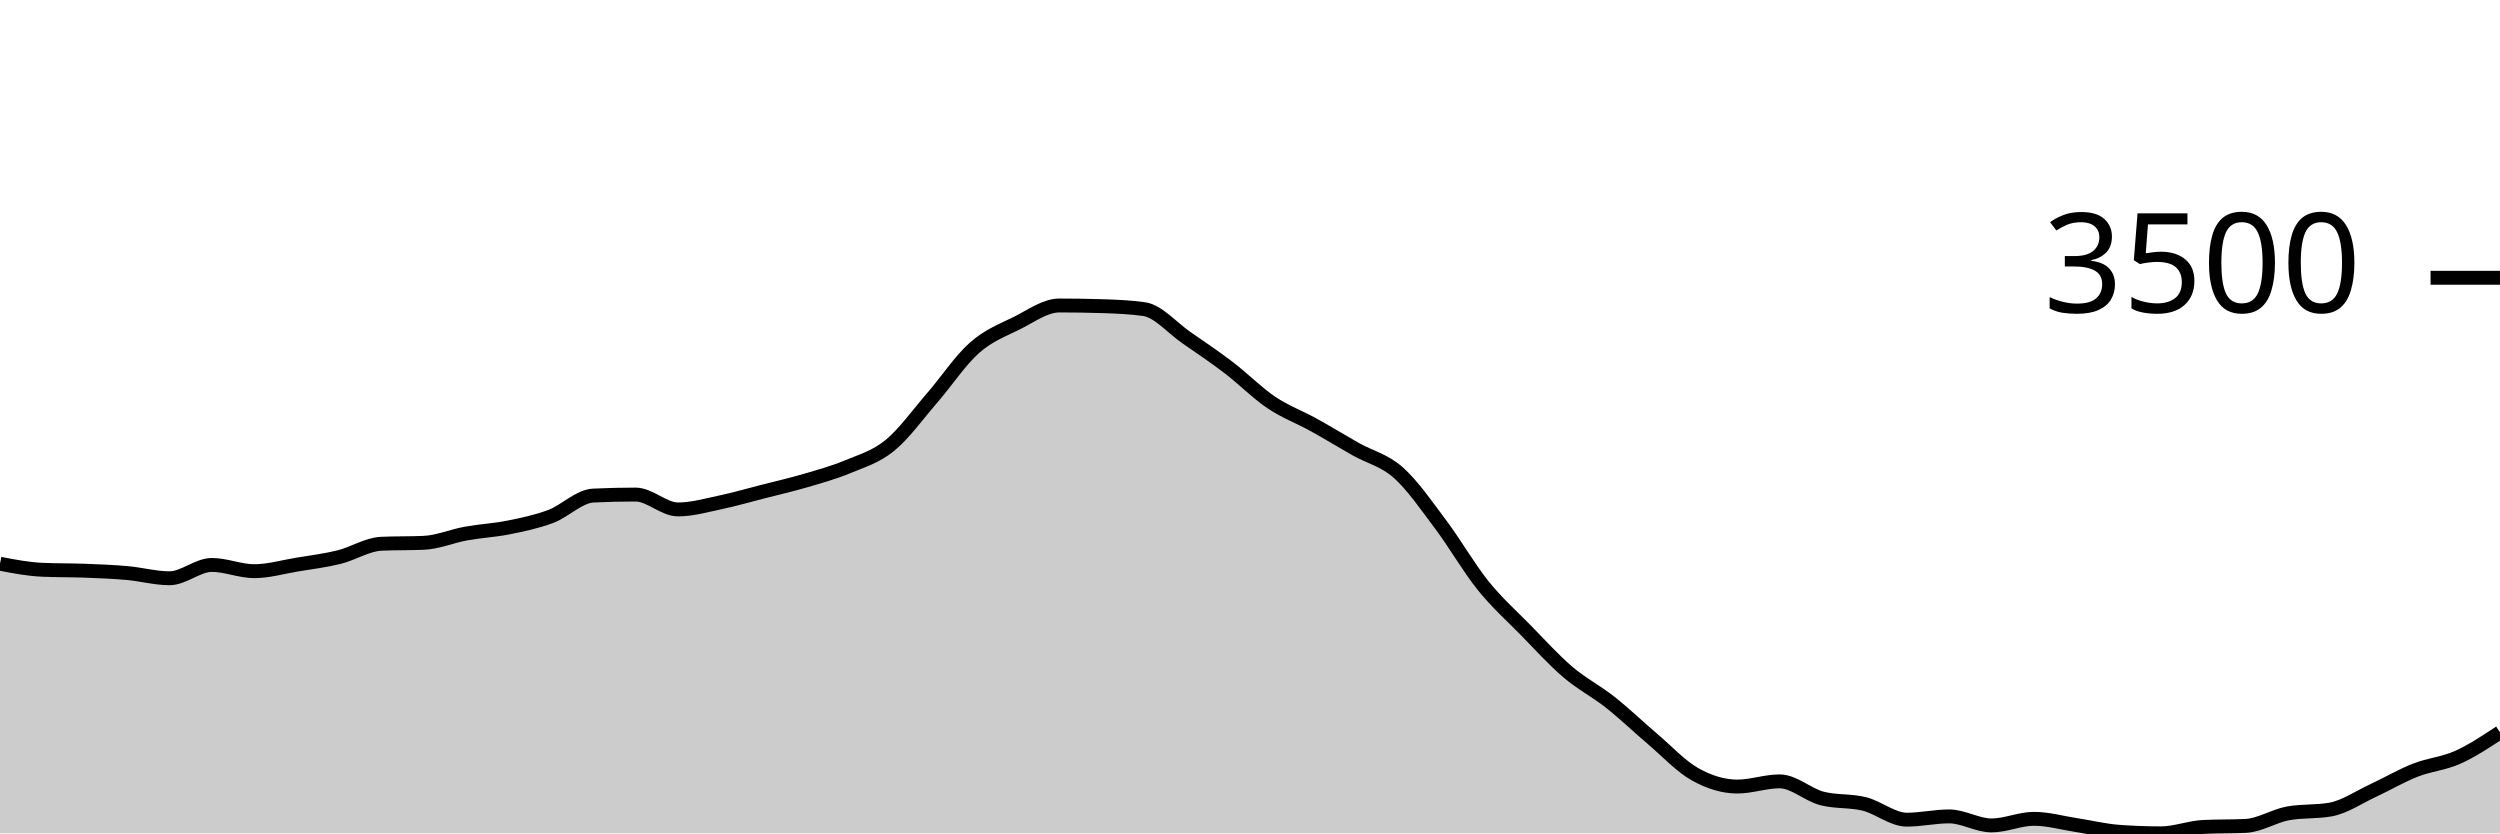
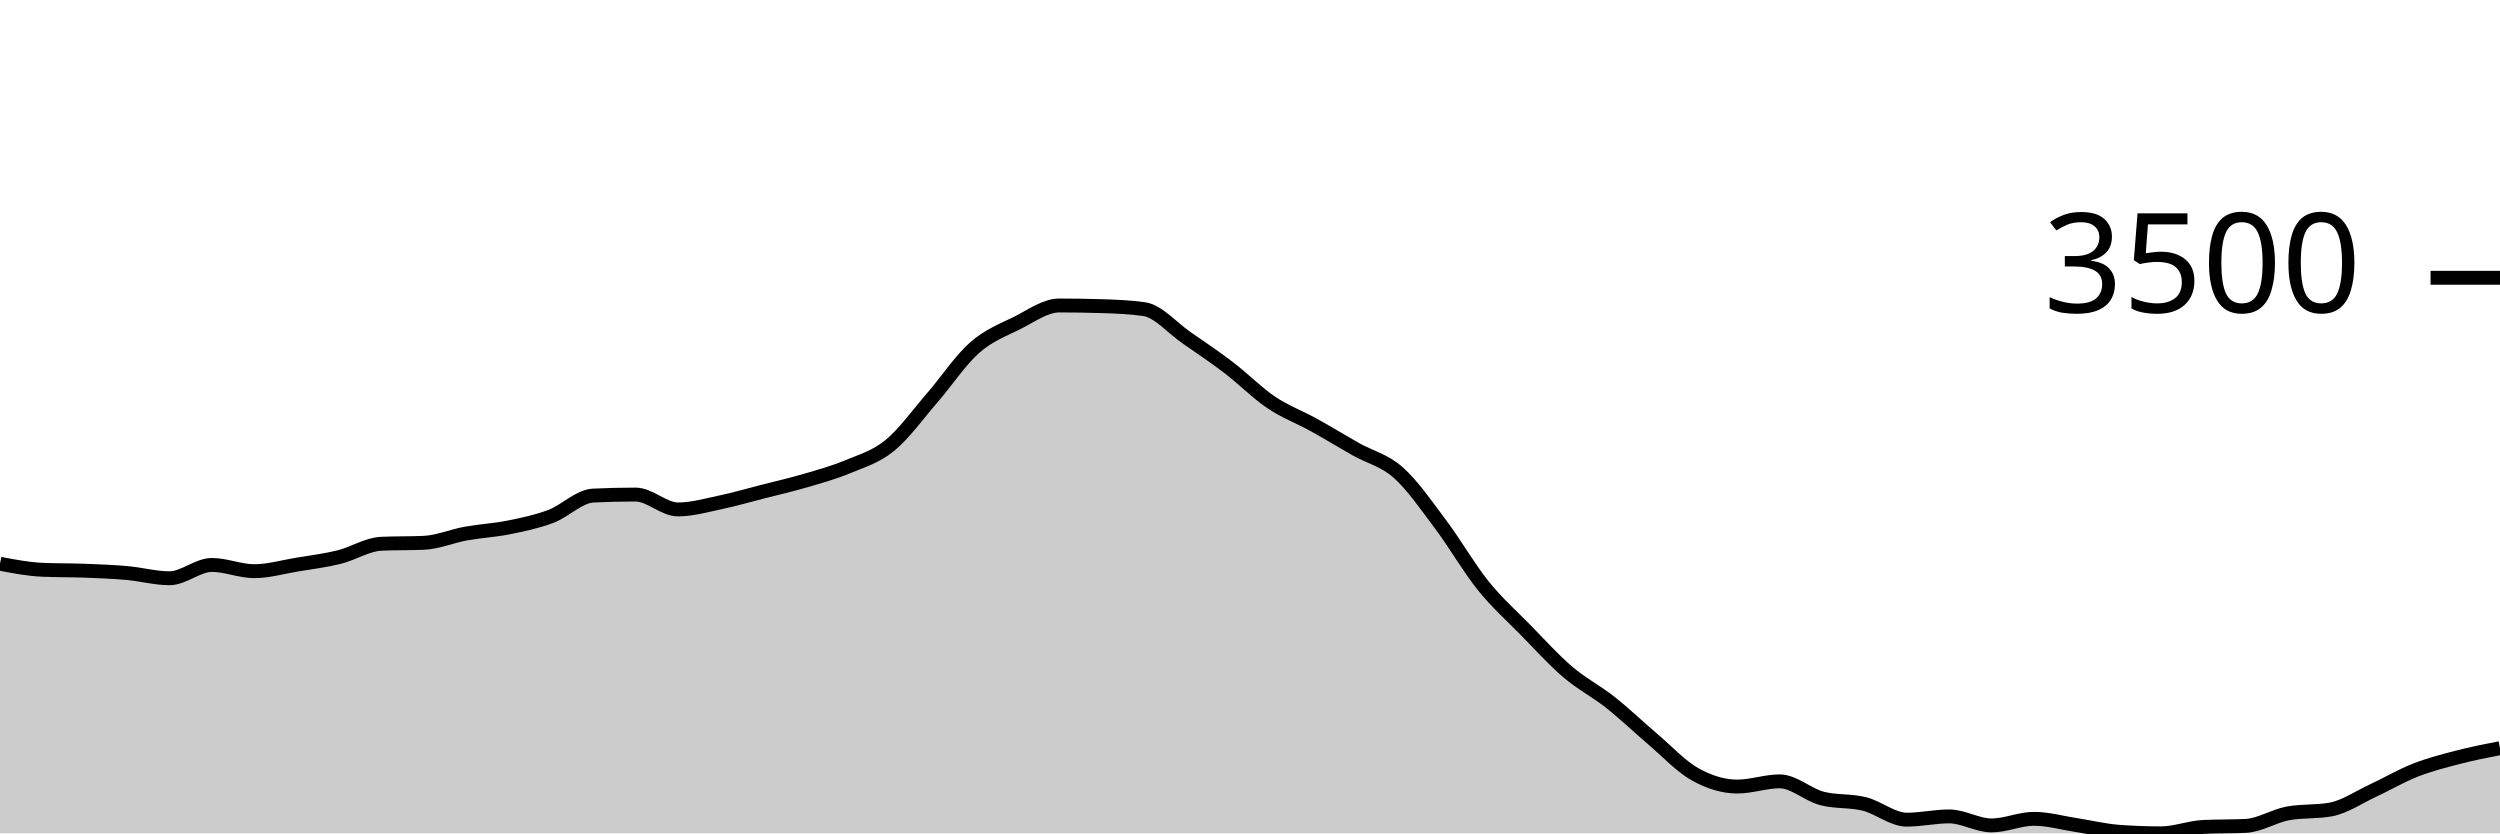
<svg xmlns="http://www.w3.org/2000/svg" viewBox="0 0 180 60">
  <g transform="translate(0,20)">
-     <path class="area" fill="rgba(0, 0, 0, 0.2)" d="M0,20.589C1.017,20.785,2.034,20.98,3.051,21.024C4.068,21.069,5.085,21.052,6.102,21.091C7.119,21.13,8.136,21.168,9.153,21.259C10.169,21.349,11.186,21.634,12.203,21.634C13.22,21.634,14.237,20.676,15.254,20.676C16.271,20.676,17.288,21.125,18.305,21.125C19.322,21.125,20.339,20.825,21.356,20.656C22.373,20.488,23.39,20.365,24.407,20.114C25.424,19.863,26.441,19.194,27.458,19.15C28.475,19.105,29.492,19.127,30.508,19.083C31.525,19.038,32.542,18.597,33.559,18.413C34.576,18.229,35.593,18.183,36.61,17.978C37.627,17.773,38.644,17.564,39.661,17.181C40.678,16.798,41.695,15.73,42.712,15.681C43.729,15.632,44.746,15.608,45.763,15.608C46.78,15.608,47.797,16.679,48.814,16.679C49.831,16.679,50.847,16.383,51.864,16.17C52.881,15.957,53.898,15.66,54.915,15.4C55.932,15.14,56.949,14.908,57.966,14.61C58.983,14.312,60,14.035,61.017,13.612C62.034,13.189,63.051,12.9,64.068,12.072C65.085,11.244,66.102,9.817,67.119,8.644C68.136,7.471,69.153,5.932,70.169,5.035C71.186,4.138,72.203,3.767,73.22,3.261C74.237,2.754,75.254,1.995,76.271,1.995C77.288,1.995,78.305,2.011,79.322,2.042C80.339,2.073,81.356,2.114,82.373,2.256C83.39,2.399,84.407,3.609,85.424,4.312C86.441,5.015,87.458,5.698,88.475,6.475C89.492,7.251,90.508,8.287,91.525,8.972C92.542,9.657,93.559,10.023,94.576,10.586C95.593,11.148,96.61,11.773,97.627,12.347C98.644,12.92,99.661,13.125,100.678,14.027C101.695,14.93,102.712,16.409,103.729,17.764C104.746,19.118,105.763,20.892,106.78,22.156C107.797,23.42,108.814,24.312,109.831,25.35C110.847,26.388,111.864,27.515,112.881,28.383C113.898,29.251,114.915,29.756,115.932,30.559C116.949,31.363,117.966,32.34,118.983,33.204C120,34.068,121.017,35.17,122.034,35.742C123.051,36.313,124.068,36.632,125.085,36.632C126.102,36.632,127.119,36.257,128.136,36.257C129.153,36.257,130.169,37.226,131.186,37.489C132.203,37.752,133.22,37.63,134.237,37.884C135.254,38.139,136.271,39.016,137.288,39.016C138.305,39.016,139.322,38.781,140.339,38.781C141.356,38.781,142.373,39.431,143.39,39.431C144.407,39.431,145.424,38.955,146.441,38.955C147.458,38.955,148.475,39.249,149.492,39.404C150.508,39.559,151.525,39.81,152.542,39.886C153.559,39.962,154.576,40,155.593,40C156.61,40,157.627,39.587,158.644,39.538C159.661,39.489,160.678,39.513,161.695,39.464C162.712,39.415,163.729,38.743,164.746,38.56C165.763,38.377,166.78,38.469,167.797,38.286C168.814,38.103,169.831,37.399,170.847,36.927C171.864,36.455,172.881,35.853,173.898,35.454C174.915,35.054,175.932,34.984,176.949,34.53C177.966,34.075,178.983,33.402,180,32.728L180,40C178.983,40,177.966,40,176.949,40C175.932,40,174.915,40,173.898,40C172.881,40,171.864,40,170.847,40C169.831,40,168.814,40,167.797,40C166.78,40,165.763,40,164.746,40C163.729,40,162.712,40,161.695,40C160.678,40,159.661,40,158.644,40C157.627,40,156.61,40,155.593,40C154.576,40,153.559,40,152.542,40C151.525,40,150.508,40,149.492,40C148.475,40,147.458,40,146.441,40C145.424,40,144.407,40,143.39,40C142.373,40,141.356,40,140.339,40C139.322,40,138.305,40,137.288,40C136.271,40,135.254,40,134.237,40C133.22,40,132.203,40,131.186,40C130.169,40,129.153,40,128.136,40C127.119,40,126.102,40,125.085,40C124.068,40,123.051,40,122.034,40C121.017,40,120,40,118.983,40C117.966,40,116.949,40,115.932,40C114.915,40,113.898,40,112.881,40C111.864,40,110.847,40,109.831,40C108.814,40,107.797,40,106.78,40C105.763,40,104.746,40,103.729,40C102.712,40,101.695,40,100.678,40C99.661,40,98.644,40,97.627,40C96.61,40,95.593,40,94.576,40C93.559,40,92.542,40,91.525,40C90.508,40,89.492,40,88.475,40C87.458,40,86.441,40,85.424,40C84.407,40,83.39,40,82.373,40C81.356,40,80.339,40,79.322,40C78.305,40,77.288,40,76.271,40C75.254,40,74.237,40,73.22,40C72.203,40,71.186,40,70.169,40C69.153,40,68.136,40,67.119,40C66.102,40,65.085,40,64.068,40C63.051,40,62.034,40,61.017,40C60,40,58.983,40,57.966,40C56.949,40,55.932,40,54.915,40C53.898,40,52.881,40,51.864,40C50.847,40,49.831,40,48.814,40C47.797,40,46.78,40,45.763,40C44.746,40,43.729,40,42.712,40C41.695,40,40.678,40,39.661,40C38.644,40,37.627,40,36.61,40C35.593,40,34.576,40,33.559,40C32.542,40,31.525,40,30.508,40C29.492,40,28.475,40,27.458,40C26.441,40,25.424,40,24.407,40C23.39,40,22.373,40,21.356,40C20.339,40,19.322,40,18.305,40C17.288,40,16.271,40,15.254,40C14.237,40,13.22,40,12.203,40C11.186,40,10.169,40,9.153,40C8.136,40,7.119,40,6.102,40C5.085,40,4.068,40,3.051,40C2.034,40,1.017,40,0,40Z" />
-     <path class="line" stroke="black" fill="none" d="M0,20.589C1.017,20.785,2.034,20.98,3.051,21.024C4.068,21.069,5.085,21.052,6.102,21.091C7.119,21.13,8.136,21.168,9.153,21.259C10.169,21.349,11.186,21.634,12.203,21.634C13.22,21.634,14.237,20.676,15.254,20.676C16.271,20.676,17.288,21.125,18.305,21.125C19.322,21.125,20.339,20.825,21.356,20.656C22.373,20.488,23.39,20.365,24.407,20.114C25.424,19.863,26.441,19.194,27.458,19.15C28.475,19.105,29.492,19.127,30.508,19.083C31.525,19.038,32.542,18.597,33.559,18.413C34.576,18.229,35.593,18.183,36.61,17.978C37.627,17.773,38.644,17.564,39.661,17.181C40.678,16.798,41.695,15.73,42.712,15.681C43.729,15.632,44.746,15.608,45.763,15.608C46.78,15.608,47.797,16.679,48.814,16.679C49.831,16.679,50.847,16.383,51.864,16.17C52.881,15.957,53.898,15.66,54.915,15.4C55.932,15.14,56.949,14.908,57.966,14.61C58.983,14.312,60,14.035,61.017,13.612C62.034,13.189,63.051,12.9,64.068,12.072C65.085,11.244,66.102,9.817,67.119,8.644C68.136,7.471,69.153,5.932,70.169,5.035C71.186,4.138,72.203,3.767,73.22,3.261C74.237,2.754,75.254,1.995,76.271,1.995C77.288,1.995,78.305,2.011,79.322,2.042C80.339,2.073,81.356,2.114,82.373,2.256C83.39,2.399,84.407,3.609,85.424,4.312C86.441,5.015,87.458,5.698,88.475,6.475C89.492,7.251,90.508,8.287,91.525,8.972C92.542,9.657,93.559,10.023,94.576,10.586C95.593,11.148,96.61,11.773,97.627,12.347C98.644,12.92,99.661,13.125,100.678,14.027C101.695,14.93,102.712,16.409,103.729,17.764C104.746,19.118,105.763,20.892,106.78,22.156C107.797,23.42,108.814,24.312,109.831,25.35C110.847,26.388,111.864,27.515,112.881,28.383C113.898,29.251,114.915,29.756,115.932,30.559C116.949,31.363,117.966,32.34,118.983,33.204C120,34.068,121.017,35.17,122.034,35.742C123.051,36.313,124.068,36.632,125.085,36.632C126.102,36.632,127.119,36.257,128.136,36.257C129.153,36.257,130.169,37.226,131.186,37.489C132.203,37.752,133.22,37.63,134.237,37.884C135.254,38.139,136.271,39.016,137.288,39.016C138.305,39.016,139.322,38.781,140.339,38.781C141.356,38.781,142.373,39.431,143.39,39.431C144.407,39.431,145.424,38.955,146.441,38.955C147.458,38.955,148.475,39.249,149.492,39.404C150.508,39.559,151.525,39.81,152.542,39.886C153.559,39.962,154.576,40,155.593,40C156.61,40,157.627,39.587,158.644,39.538C159.661,39.489,160.678,39.513,161.695,39.464C162.712,39.415,163.729,38.743,164.746,38.56C165.763,38.377,166.78,38.469,167.797,38.286C168.814,38.103,169.831,37.399,170.847,36.927C171.864,36.455,172.881,35.853,173.898,35.454C174.915,35.054,175.932,34.984,176.949,34.53C177.966,34.075,178.983,33.402,180,32.728" />
+     <path class="area" fill="rgba(0, 0, 0, 0.2)" d="M0,20.589C1.017,20.785,2.034,20.98,3.051,21.024C4.068,21.069,5.085,21.052,6.102,21.091C7.119,21.13,8.136,21.168,9.153,21.259C10.169,21.349,11.186,21.634,12.203,21.634C13.22,21.634,14.237,20.676,15.254,20.676C16.271,20.676,17.288,21.125,18.305,21.125C19.322,21.125,20.339,20.825,21.356,20.656C22.373,20.488,23.39,20.365,24.407,20.114C25.424,19.863,26.441,19.194,27.458,19.15C28.475,19.105,29.492,19.127,30.508,19.083C31.525,19.038,32.542,18.597,33.559,18.413C34.576,18.229,35.593,18.183,36.61,17.978C37.627,17.773,38.644,17.564,39.661,17.181C40.678,16.798,41.695,15.73,42.712,15.681C43.729,15.632,44.746,15.608,45.763,15.608C46.78,15.608,47.797,16.679,48.814,16.679C49.831,16.679,50.847,16.383,51.864,16.17C52.881,15.957,53.898,15.66,54.915,15.4C55.932,15.14,56.949,14.908,57.966,14.61C58.983,14.312,60,14.035,61.017,13.612C62.034,13.189,63.051,12.9,64.068,12.072C65.085,11.244,66.102,9.817,67.119,8.644C68.136,7.471,69.153,5.932,70.169,5.035C71.186,4.138,72.203,3.767,73.22,3.261C74.237,2.754,75.254,1.995,76.271,1.995C77.288,1.995,78.305,2.011,79.322,2.042C80.339,2.073,81.356,2.114,82.373,2.256C83.39,2.399,84.407,3.609,85.424,4.312C86.441,5.015,87.458,5.698,88.475,6.475C89.492,7.251,90.508,8.287,91.525,8.972C92.542,9.657,93.559,10.023,94.576,10.586C95.593,11.148,96.61,11.773,97.627,12.347C98.644,12.92,99.661,13.125,100.678,14.027C101.695,14.93,102.712,16.409,103.729,17.764C104.746,19.118,105.763,20.892,106.78,22.156C107.797,23.42,108.814,24.312,109.831,25.35C110.847,26.388,111.864,27.515,112.881,28.383C113.898,29.251,114.915,29.756,115.932,30.559C116.949,31.363,117.966,32.34,118.983,33.204C120,34.068,121.017,35.17,122.034,35.742C123.051,36.313,124.068,36.632,125.085,36.632C126.102,36.632,127.119,36.257,128.136,36.257C129.153,36.257,130.169,37.226,131.186,37.489C132.203,37.752,133.22,37.63,134.237,37.884C135.254,38.139,136.271,39.016,137.288,39.016C138.305,39.016,139.322,38.781,140.339,38.781C141.356,38.781,142.373,39.431,143.39,39.431C144.407,39.431,145.424,38.955,146.441,38.955C147.458,38.955,148.475,39.249,149.492,39.404C150.508,39.559,151.525,39.81,152.542,39.886C153.559,39.962,154.576,40,155.593,40C156.61,40,157.627,39.587,158.644,39.538C159.661,39.489,160.678,39.513,161.695,39.464C162.712,39.415,163.729,38.743,164.746,38.56C165.763,38.377,166.78,38.469,167.797,38.286C168.814,38.103,169.831,37.399,170.847,36.927C171.864,36.455,172.881,35.853,173.898,35.454C174.915,35.054,175.932,34.794,176.949,34.53C177.966,34.265,178.983,34.066,180,33.867L180,40C178.983,40,177.966,40,176.949,40C175.932,40,174.915,40,173.898,40C172.881,40,171.864,40,170.847,40C169.831,40,168.814,40,167.797,40C166.78,40,165.763,40,164.746,40C163.729,40,162.712,40,161.695,40C160.678,40,159.661,40,158.644,40C157.627,40,156.61,40,155.593,40C154.576,40,153.559,40,152.542,40C151.525,40,150.508,40,149.492,40C148.475,40,147.458,40,146.441,40C145.424,40,144.407,40,143.39,40C142.373,40,141.356,40,140.339,40C139.322,40,138.305,40,137.288,40C136.271,40,135.254,40,134.237,40C133.22,40,132.203,40,131.186,40C130.169,40,129.153,40,128.136,40C127.119,40,126.102,40,125.085,40C124.068,40,123.051,40,122.034,40C121.017,40,120,40,118.983,40C117.966,40,116.949,40,115.932,40C114.915,40,113.898,40,112.881,40C111.864,40,110.847,40,109.831,40C108.814,40,107.797,40,106.78,40C105.763,40,104.746,40,103.729,40C102.712,40,101.695,40,100.678,40C99.661,40,98.644,40,97.627,40C96.61,40,95.593,40,94.576,40C93.559,40,92.542,40,91.525,40C90.508,40,89.492,40,88.475,40C87.458,40,86.441,40,85.424,40C84.407,40,83.39,40,82.373,40C81.356,40,80.339,40,79.322,40C78.305,40,77.288,40,76.271,40C75.254,40,74.237,40,73.22,40C72.203,40,71.186,40,70.169,40C69.153,40,68.136,40,67.119,40C66.102,40,65.085,40,64.068,40C63.051,40,62.034,40,61.017,40C60,40,58.983,40,57.966,40C56.949,40,55.932,40,54.915,40C53.898,40,52.881,40,51.864,40C50.847,40,49.831,40,48.814,40C47.797,40,46.78,40,45.763,40C44.746,40,43.729,40,42.712,40C41.695,40,40.678,40,39.661,40C38.644,40,37.627,40,36.61,40C35.593,40,34.576,40,33.559,40C32.542,40,31.525,40,30.508,40C29.492,40,28.475,40,27.458,40C26.441,40,25.424,40,24.407,40C23.39,40,22.373,40,21.356,40C20.339,40,19.322,40,18.305,40C17.288,40,16.271,40,15.254,40C14.237,40,13.22,40,12.203,40C11.186,40,10.169,40,9.153,40C8.136,40,7.119,40,6.102,40C5.085,40,4.068,40,3.051,40C2.034,40,1.017,40,0,40Z" />
+     <path class="line" stroke="black" fill="none" d="M0,20.589C1.017,20.785,2.034,20.98,3.051,21.024C4.068,21.069,5.085,21.052,6.102,21.091C7.119,21.13,8.136,21.168,9.153,21.259C10.169,21.349,11.186,21.634,12.203,21.634C13.22,21.634,14.237,20.676,15.254,20.676C16.271,20.676,17.288,21.125,18.305,21.125C19.322,21.125,20.339,20.825,21.356,20.656C22.373,20.488,23.39,20.365,24.407,20.114C25.424,19.863,26.441,19.194,27.458,19.15C28.475,19.105,29.492,19.127,30.508,19.083C31.525,19.038,32.542,18.597,33.559,18.413C34.576,18.229,35.593,18.183,36.61,17.978C37.627,17.773,38.644,17.564,39.661,17.181C40.678,16.798,41.695,15.73,42.712,15.681C43.729,15.632,44.746,15.608,45.763,15.608C46.78,15.608,47.797,16.679,48.814,16.679C49.831,16.679,50.847,16.383,51.864,16.17C52.881,15.957,53.898,15.66,54.915,15.4C55.932,15.14,56.949,14.908,57.966,14.61C58.983,14.312,60,14.035,61.017,13.612C62.034,13.189,63.051,12.9,64.068,12.072C65.085,11.244,66.102,9.817,67.119,8.644C68.136,7.471,69.153,5.932,70.169,5.035C71.186,4.138,72.203,3.767,73.22,3.261C74.237,2.754,75.254,1.995,76.271,1.995C77.288,1.995,78.305,2.011,79.322,2.042C80.339,2.073,81.356,2.114,82.373,2.256C83.39,2.399,84.407,3.609,85.424,4.312C86.441,5.015,87.458,5.698,88.475,6.475C89.492,7.251,90.508,8.287,91.525,8.972C92.542,9.657,93.559,10.023,94.576,10.586C95.593,11.148,96.61,11.773,97.627,12.347C98.644,12.92,99.661,13.125,100.678,14.027C101.695,14.93,102.712,16.409,103.729,17.764C104.746,19.118,105.763,20.892,106.78,22.156C107.797,23.42,108.814,24.312,109.831,25.35C110.847,26.388,111.864,27.515,112.881,28.383C113.898,29.251,114.915,29.756,115.932,30.559C116.949,31.363,117.966,32.34,118.983,33.204C120,34.068,121.017,35.17,122.034,35.742C123.051,36.313,124.068,36.632,125.085,36.632C126.102,36.632,127.119,36.257,128.136,36.257C129.153,36.257,130.169,37.226,131.186,37.489C132.203,37.752,133.22,37.63,134.237,37.884C135.254,38.139,136.271,39.016,137.288,39.016C138.305,39.016,139.322,38.781,140.339,38.781C141.356,38.781,142.373,39.431,143.39,39.431C144.407,39.431,145.424,38.955,146.441,38.955C147.458,38.955,148.475,39.249,149.492,39.404C150.508,39.559,151.525,39.81,152.542,39.886C153.559,39.962,154.576,40,155.593,40C156.61,40,157.627,39.587,158.644,39.538C159.661,39.489,160.678,39.513,161.695,39.464C162.712,39.415,163.729,38.743,164.746,38.56C165.763,38.377,166.78,38.469,167.797,38.286C168.814,38.103,169.831,37.399,170.847,36.927C171.864,36.455,172.881,35.853,173.898,35.454C174.915,35.054,175.932,34.794,176.949,34.53C177.966,34.265,178.983,34.066,180,33.867" />
    <path class="axis-ceiling" stroke-width="1" stroke="black" fill="none" d="M175,0L180,0" />
    <text class="axis-ceiling-label" font-family="sans-serif" text-anchor="end" font-size="10px" x="170" y="2.5">3500</text>
  </g>
</svg>
